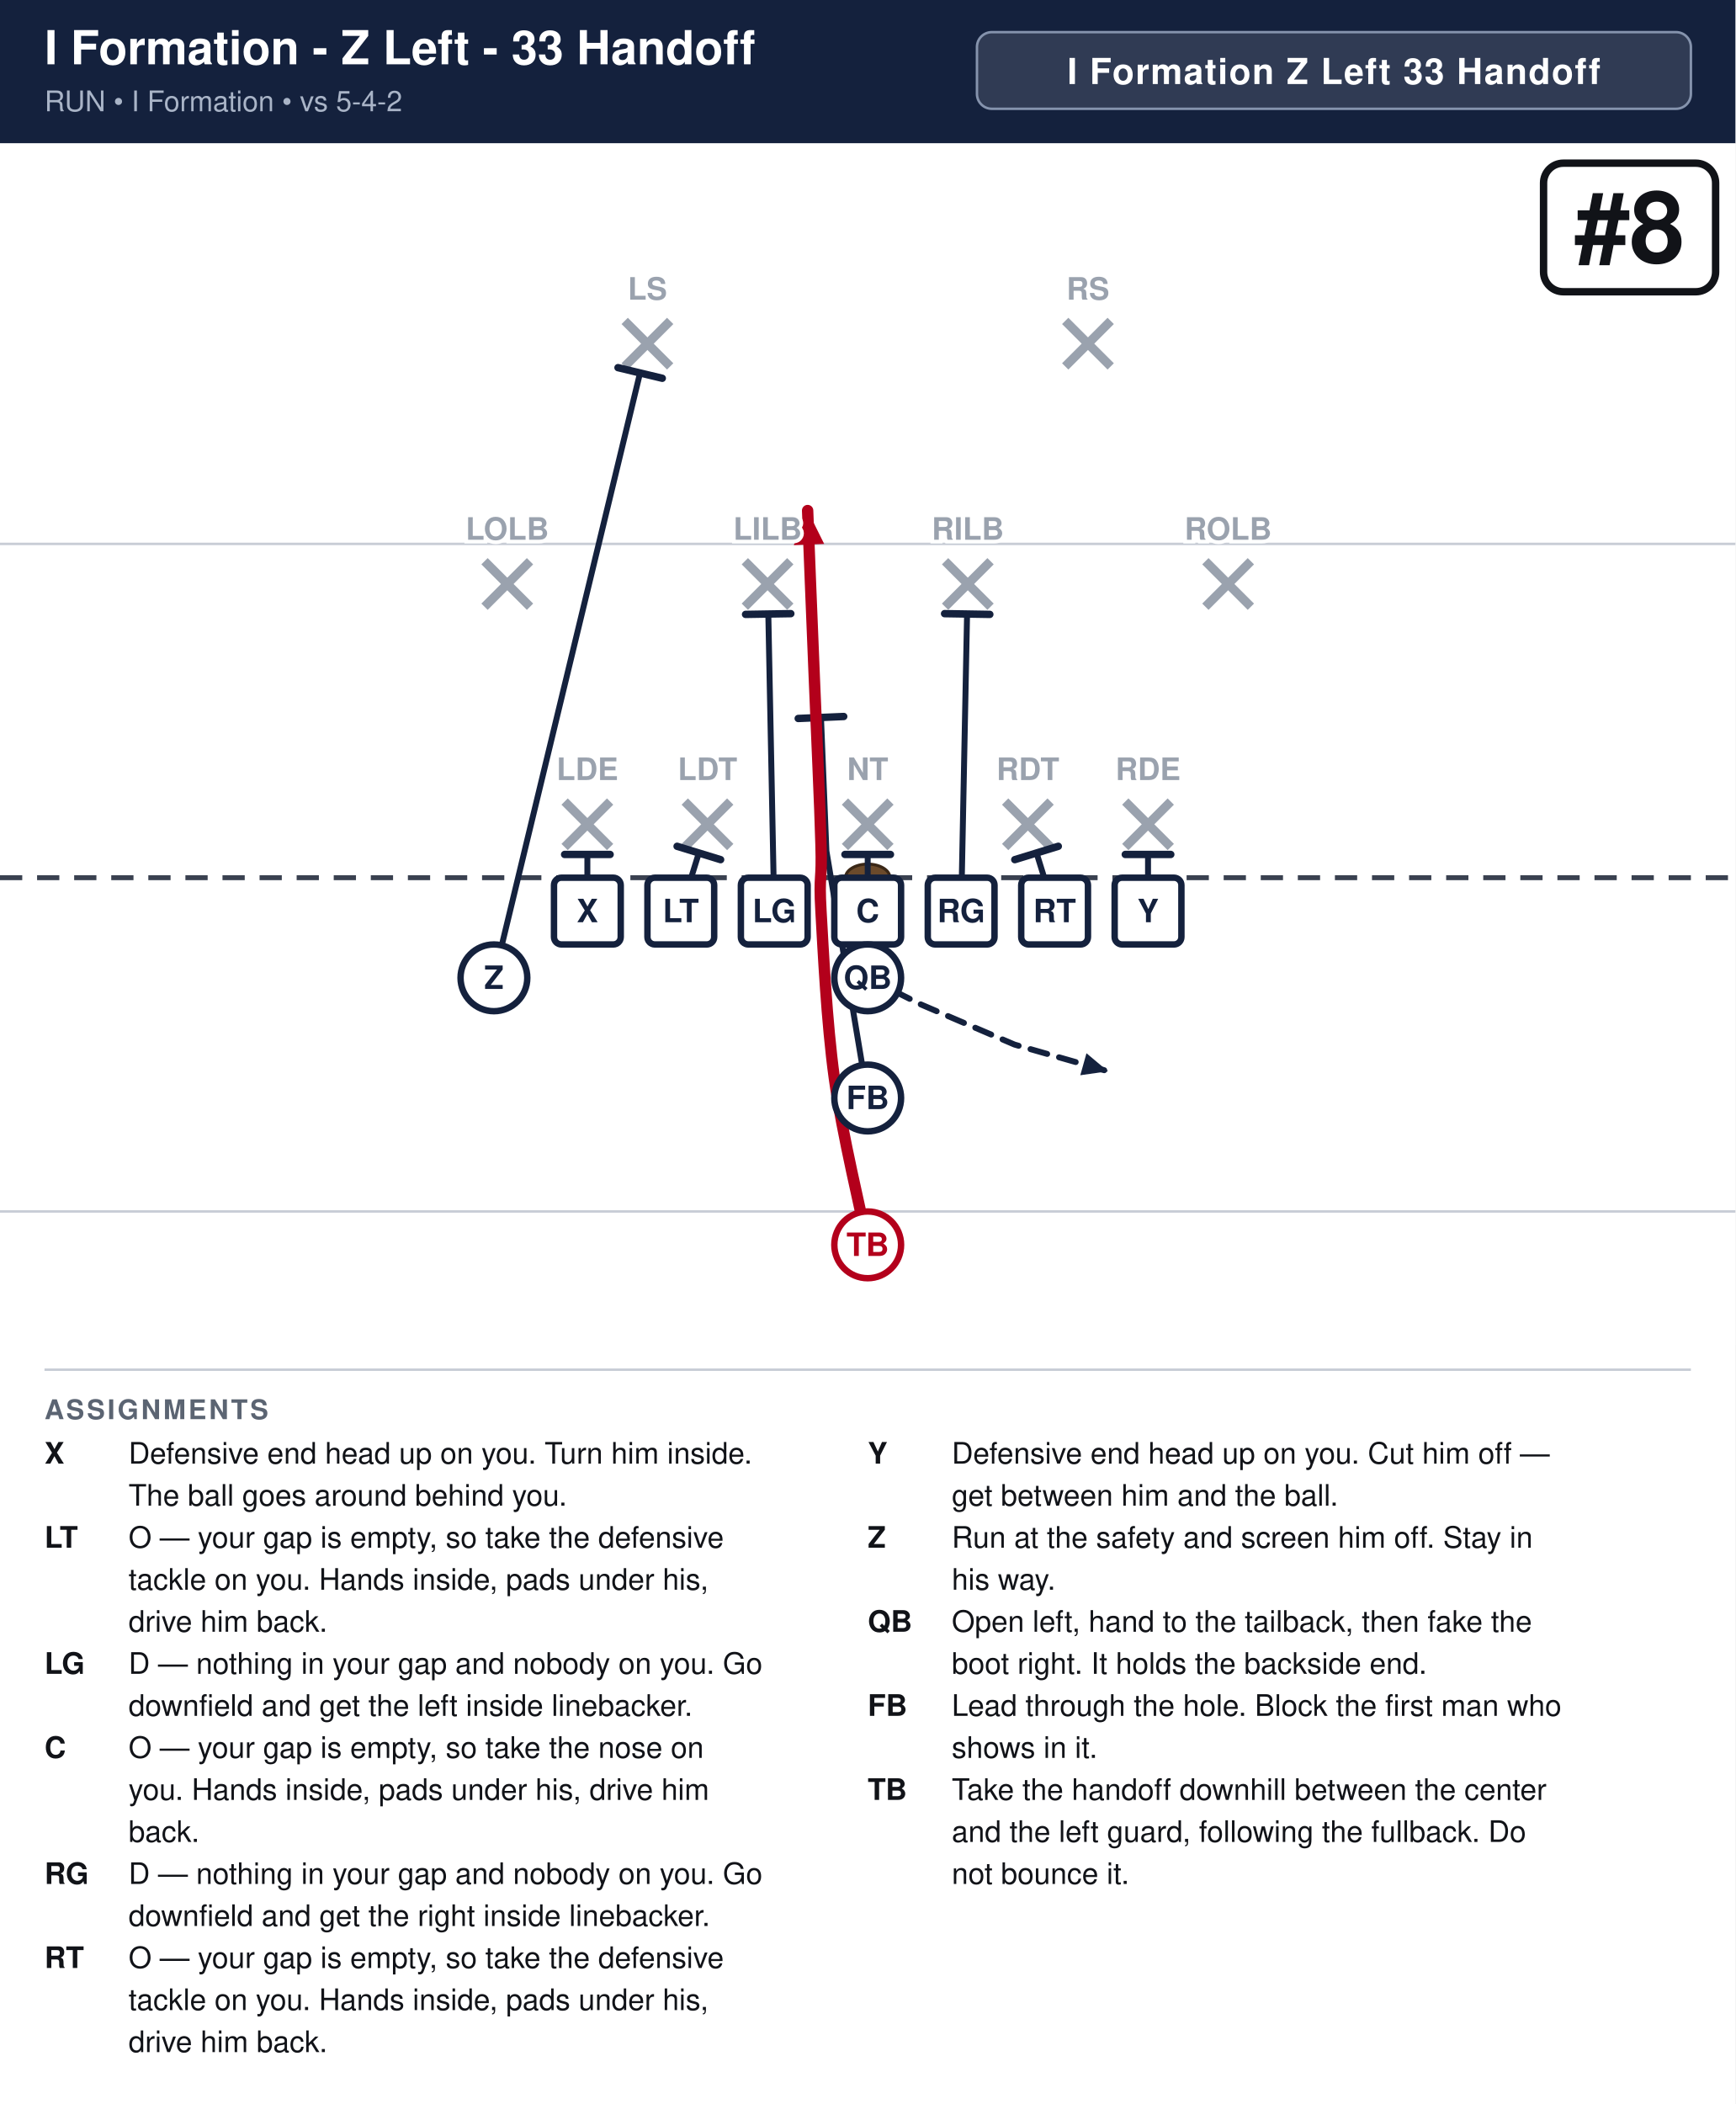
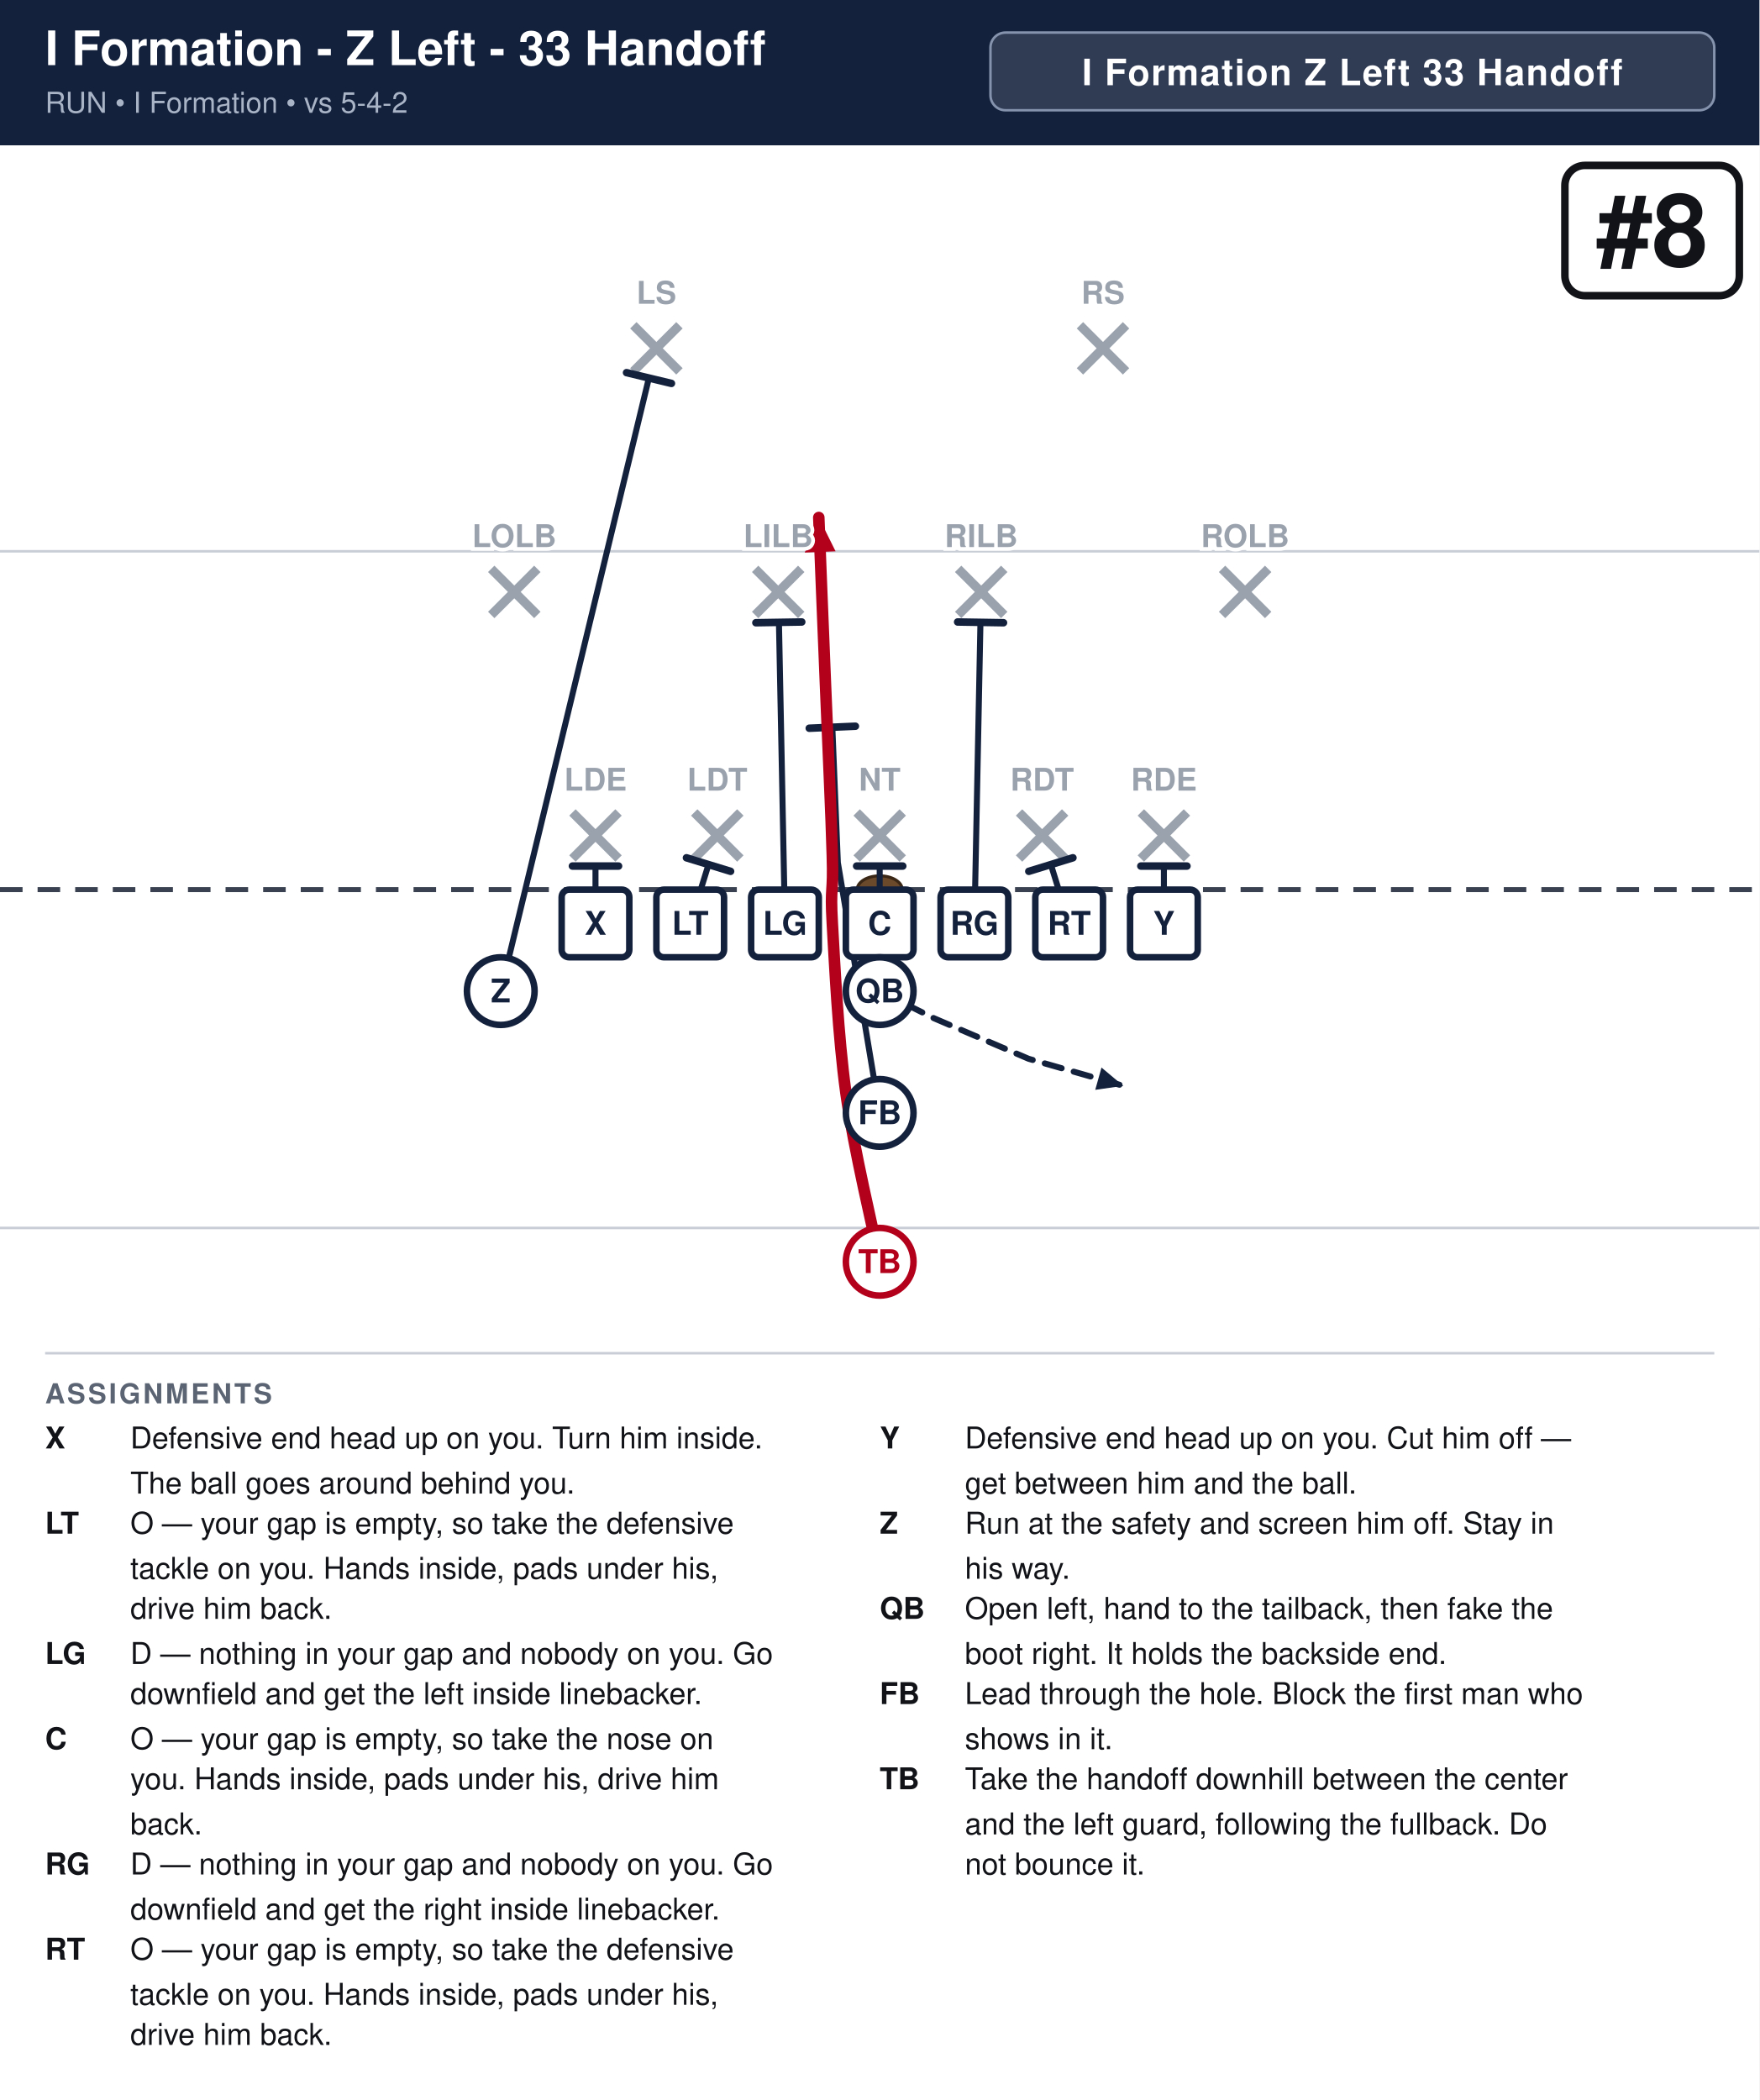
- <svg xmlns="http://www.w3.org/2000/svg" width="702" height="851" viewBox="0 0 702 851" font-family="Segoe UI, Helvetica, Arial, sans-serif">
+ <svg xmlns="http://www.w3.org/2000/svg" width="702" height="838" viewBox="0 0 702 838" font-family="Segoe UI, Helvetica, Arial, sans-serif">
  <rect width="100%" height="100%" fill="#ffffff" />
  <rect x="0" y="0" width="702" height="58" fill="#14213d" />
  <text x="18" y="26" font-size="19.0" font-weight="700" fill="#ffffff">I Formation - Z Left - 33 Handoff</text>
  <text x="18" y="45" font-size="11.5" fill="#a9b4c7">RUN  •  I Formation  •  vs 5-4-2</text>
  <rect x="395.2" y="13" width="288.8" height="31" rx="6" fill="#ffffff" fill-opacity="0.12" stroke="#8593ad" stroke-width="1" />
  <text x="539.6" y="34" text-anchor="middle" font-size="14.5" font-weight="700" fill="#ffffff" letter-spacing="0.5">I Formation Z Left 33 Handoff</text>
  <clipPath id="fieldclip">
-     <rect x="0" y="58" width="702" height="486" />
+     <rect x="0" y="58" width="702" height="472" />
  </clipPath>
  <g clip-path="url(#fieldclip)">
    <g transform="translate(-0.0,31.0)">
      <rect x="0" y="0" width="702" height="513" fill="#ffffff" />
      <line x1="0" y1="459.0" x2="702" y2="459.0" stroke="#c8cdd6" stroke-width="1" />
      <line x1="0" y1="189.0" x2="702" y2="189.0" stroke="#c8cdd6" stroke-width="1" />
      <line x1="0" y1="324.0" x2="702" y2="324.0" stroke="#3a4150" stroke-width="2" stroke-dasharray="9 6" />
      <ellipse cx="351.0" cy="324.0" rx="9" ry="5.5" fill="#6b4a2b" stroke="#3a2716" stroke-width="1.2" />
      <line x1="228.4" y1="293.2" x2="246.8" y2="311.6" stroke="#9aa2ae" stroke-width="3.6" />
      <line x1="246.8" y1="293.2" x2="228.4" y2="311.6" stroke="#9aa2ae" stroke-width="3.6" />
      <line x1="277.0" y1="293.2" x2="295.4" y2="311.6" stroke="#9aa2ae" stroke-width="3.6" />
      <line x1="295.4" y1="293.2" x2="277.0" y2="311.6" stroke="#9aa2ae" stroke-width="3.6" />
      <line x1="341.8" y1="293.2" x2="360.2" y2="311.6" stroke="#9aa2ae" stroke-width="3.6" />
      <line x1="360.2" y1="293.2" x2="341.8" y2="311.6" stroke="#9aa2ae" stroke-width="3.6" />
      <line x1="406.6" y1="293.2" x2="425.0" y2="311.6" stroke="#9aa2ae" stroke-width="3.6" />
      <line x1="425.0" y1="293.2" x2="406.6" y2="311.6" stroke="#9aa2ae" stroke-width="3.6" />
      <line x1="455.2" y1="293.2" x2="473.6" y2="311.6" stroke="#9aa2ae" stroke-width="3.6" />
      <line x1="473.6" y1="293.2" x2="455.2" y2="311.6" stroke="#9aa2ae" stroke-width="3.6" />
      <line x1="196.0" y1="196.0" x2="214.4" y2="214.4" stroke="#9aa2ae" stroke-width="3.6" />
      <line x1="214.4" y1="196.0" x2="196.0" y2="214.4" stroke="#9aa2ae" stroke-width="3.6" />
      <line x1="301.3" y1="196.0" x2="319.7" y2="214.4" stroke="#9aa2ae" stroke-width="3.6" />
      <line x1="319.7" y1="196.0" x2="301.3" y2="214.4" stroke="#9aa2ae" stroke-width="3.6" />
      <line x1="382.3" y1="196.0" x2="400.7" y2="214.4" stroke="#9aa2ae" stroke-width="3.6" />
      <line x1="400.7" y1="196.0" x2="382.3" y2="214.4" stroke="#9aa2ae" stroke-width="3.6" />
      <line x1="487.6" y1="196.0" x2="506.0" y2="214.4" stroke="#9aa2ae" stroke-width="3.6" />
      <line x1="506.0" y1="196.0" x2="487.6" y2="214.4" stroke="#9aa2ae" stroke-width="3.6" />
      <line x1="252.7" y1="98.8" x2="271.1" y2="117.2" stroke="#9aa2ae" stroke-width="3.6" />
      <line x1="271.1" y1="98.8" x2="252.7" y2="117.2" stroke="#9aa2ae" stroke-width="3.6" />
      <line x1="430.9" y1="98.8" x2="449.3" y2="117.2" stroke="#9aa2ae" stroke-width="3.6" />
      <line x1="449.3" y1="98.8" x2="430.9" y2="117.2" stroke="#9aa2ae" stroke-width="3.6" />
      <path d="M237.6,337.5 L237.6,314.6" fill="none" stroke="#14213d" stroke-width="2.4" stroke-linecap="round" stroke-linejoin="round" />
      <line x1="228.4" y1="314.6" x2="246.8" y2="314.6" stroke="#14213d" stroke-width="3.0" stroke-linecap="round" />
      <path d="M275.4,337.5 L282.7,314.0" fill="none" stroke="#14213d" stroke-width="2.4" stroke-linecap="round" stroke-linejoin="round" />
      <line x1="273.9" y1="311.3" x2="291.5" y2="316.7" stroke="#14213d" stroke-width="3.0" stroke-linecap="round" />
      <path d="M313.2,337.5 L310.8,217.4" fill="none" stroke="#14213d" stroke-width="2.4" stroke-linecap="round" stroke-linejoin="round" />
      <line x1="301.6" y1="217.5" x2="319.9" y2="217.2" stroke="#14213d" stroke-width="3.0" stroke-linecap="round" />
      <path d="M351.0,337.5 L351.0,314.6" fill="none" stroke="#14213d" stroke-width="2.4" stroke-linecap="round" stroke-linejoin="round" />
      <line x1="341.8" y1="314.6" x2="360.2" y2="314.6" stroke="#14213d" stroke-width="3.0" stroke-linecap="round" />
      <path d="M388.8,337.5 L391.2,217.4" fill="none" stroke="#14213d" stroke-width="2.4" stroke-linecap="round" stroke-linejoin="round" />
      <line x1="382.1" y1="217.2" x2="400.4" y2="217.5" stroke="#14213d" stroke-width="3.0" stroke-linecap="round" />
      <path d="M426.6,337.5 L419.3,314.0" fill="none" stroke="#14213d" stroke-width="2.4" stroke-linecap="round" stroke-linejoin="round" />
      <line x1="410.5" y1="316.7" x2="428.1" y2="311.3" stroke="#14213d" stroke-width="3.0" stroke-linecap="round" />
      <path d="M464.4,337.5 L464.4,314.6" fill="none" stroke="#14213d" stroke-width="2.4" stroke-linecap="round" stroke-linejoin="round" />
      <line x1="455.2" y1="314.6" x2="473.6" y2="314.6" stroke="#14213d" stroke-width="3.0" stroke-linecap="round" />
      <path d="M199.8,364.5 L258.9,119.9" fill="none" stroke="#14213d" stroke-width="2.4" stroke-linecap="round" stroke-linejoin="round" />
      <line x1="250.0" y1="117.7" x2="267.9" y2="122.0" stroke="#14213d" stroke-width="3.0" stroke-linecap="round" />
      <path d="M351.0,364.5 L372.6,375.3 L410.4,391.5 L448.2,402.3" fill="none" stroke="#14213d" stroke-width="2.4" stroke-linecap="round" stroke-linejoin="round" stroke-dasharray="7 5" />
      <polygon points="448.2,402.3 437.0,403.9 439.5,395.0" fill="#14213d" />
      <path d="M351.0,413.1 L334.3,313.2 L332.1,259.2" fill="none" stroke="#14213d" stroke-width="2.4" stroke-linecap="round" stroke-linejoin="round" />
      <line x1="322.9" y1="259.6" x2="341.3" y2="258.8" stroke="#14213d" stroke-width="3.0" stroke-linecap="round" />
      <path d="M351.0,472.5 C348.8,461.2 340.6,427.5 337.5,405.0 C334.4,382.5 333.0,353.2 332.1,337.5 C331.2,321.8 332.6,326.2 332.1,310.5 C331.7,294.8 330.3,265.5 329.4,243.0 C328.5,220.5 327.1,186.8 326.7,175.5" fill="none" stroke="#b3001b" stroke-width="4.6" stroke-linecap="round" stroke-linejoin="round" />
      <polygon points="326.7,175.5 333.4,189.0 321.1,189.5" fill="#b3001b" />
      <rect x="224.1" y="324.0" width="27.0" height="27.0" rx="3" fill="#ffffff" stroke="#14213d" stroke-width="2.6" />
      <text x="237.6" y="342.0" text-anchor="middle" font-size="13" font-weight="700" fill="#14213d">X</text>
      <rect x="261.9" y="324.0" width="27.0" height="27.0" rx="3" fill="#ffffff" stroke="#14213d" stroke-width="2.6" />
      <text x="275.4" y="342.0" text-anchor="middle" font-size="13" font-weight="700" fill="#14213d">LT</text>
      <rect x="299.7" y="324.0" width="27.0" height="27.0" rx="3" fill="#ffffff" stroke="#14213d" stroke-width="2.6" />
      <text x="313.2" y="342.0" text-anchor="middle" font-size="13" font-weight="700" fill="#14213d">LG</text>
      <rect x="337.5" y="324.0" width="27.0" height="27.0" rx="3" fill="#ffffff" stroke="#14213d" stroke-width="2.6" />
      <text x="351.0" y="342.0" text-anchor="middle" font-size="13" font-weight="700" fill="#14213d">C</text>
      <rect x="375.3" y="324.0" width="27.0" height="27.0" rx="3" fill="#ffffff" stroke="#14213d" stroke-width="2.6" />
      <text x="388.8" y="342.0" text-anchor="middle" font-size="13" font-weight="700" fill="#14213d">RG</text>
      <rect x="413.1" y="324.0" width="27.0" height="27.0" rx="3" fill="#ffffff" stroke="#14213d" stroke-width="2.6" />
      <text x="426.6" y="342.0" text-anchor="middle" font-size="13" font-weight="700" fill="#14213d">RT</text>
      <rect x="450.9" y="324.0" width="27.0" height="27.0" rx="3" fill="#ffffff" stroke="#14213d" stroke-width="2.6" />
      <text x="464.4" y="342.0" text-anchor="middle" font-size="13" font-weight="700" fill="#14213d">Y</text>
      <circle cx="199.8" cy="364.5" r="13.5" fill="#ffffff" stroke="#14213d" stroke-width="2.6" />
      <text x="199.8" y="369.0" text-anchor="middle" font-size="13" font-weight="700" fill="#14213d">Z</text>
      <circle cx="351.0" cy="364.5" r="13.5" fill="#ffffff" stroke="#14213d" stroke-width="2.6" />
      <text x="351.0" y="369.0" text-anchor="middle" font-size="13" font-weight="700" fill="#14213d">QB</text>
      <circle cx="351.0" cy="413.1" r="13.5" fill="#ffffff" stroke="#14213d" stroke-width="2.6" />
      <text x="351.0" y="417.6" text-anchor="middle" font-size="13" font-weight="700" fill="#14213d">FB</text>
      <circle cx="351.0" cy="472.5" r="13.5" fill="#ffffff" stroke="#b3001b" stroke-width="2.6" />
      <text x="351.0" y="477.0" text-anchor="middle" font-size="13" font-weight="700" fill="#b3001b">TB</text>
      <text x="237.6" y="284.5" text-anchor="middle" font-size="12.5" fill="#9aa2ae" font-weight="600" stroke="#fff" stroke-width="3" paint-order="stroke">LDE</text>
      <text x="286.2" y="284.5" text-anchor="middle" font-size="12.5" fill="#9aa2ae" font-weight="600" stroke="#fff" stroke-width="3" paint-order="stroke">LDT</text>
      <text x="351.0" y="284.5" text-anchor="middle" font-size="12.5" fill="#9aa2ae" font-weight="600" stroke="#fff" stroke-width="3" paint-order="stroke">NT</text>
      <text x="415.8" y="284.5" text-anchor="middle" font-size="12.5" fill="#9aa2ae" font-weight="600" stroke="#fff" stroke-width="3" paint-order="stroke">RDT</text>
      <text x="464.4" y="284.5" text-anchor="middle" font-size="12.5" fill="#9aa2ae" font-weight="600" stroke="#fff" stroke-width="3" paint-order="stroke">RDE</text>
      <text x="205.2" y="187.3" text-anchor="middle" font-size="12.5" fill="#9aa2ae" font-weight="600" stroke="#fff" stroke-width="3" paint-order="stroke">LOLB</text>
      <text x="310.5" y="187.3" text-anchor="middle" font-size="12.5" fill="#9aa2ae" font-weight="600" stroke="#fff" stroke-width="3" paint-order="stroke">LILB</text>
      <text x="391.5" y="187.3" text-anchor="middle" font-size="12.5" fill="#9aa2ae" font-weight="600" stroke="#fff" stroke-width="3" paint-order="stroke">RILB</text>
      <text x="496.8" y="187.3" text-anchor="middle" font-size="12.5" fill="#9aa2ae" font-weight="600" stroke="#fff" stroke-width="3" paint-order="stroke">ROLB</text>
      <text x="261.9" y="90.2" text-anchor="middle" font-size="12.5" fill="#9aa2ae" font-weight="600" stroke="#fff" stroke-width="3" paint-order="stroke">LS</text>
      <text x="440.1" y="90.2" text-anchor="middle" font-size="12.5" fill="#9aa2ae" font-weight="600" stroke="#fff" stroke-width="3" paint-order="stroke">RS</text>
      <rect x="624.4" y="35.0" width="69.6" height="52.0" rx="8" fill="#ffffff" stroke="#111318" stroke-width="3" />
      <text x="659.2" y="75.0" text-anchor="middle" font-size="40" font-weight="800" fill="#111318">#8</text>
    </g>
  </g>
-   <line x1="18" y1="554" x2="684" y2="554" stroke="#c8cdd6" stroke-width="1" />
-   <text x="18" y="574" font-size="11" font-weight="700" fill="#5b6472" letter-spacing="1">ASSIGNMENTS</text>
-   <text x="18" y="592" font-size="12" font-weight="700" fill="#111318">X</text>
-   <text x="52" y="592" font-size="12" fill="#111318">Defensive end head up on you. Turn him inside.</text>
-   <text x="52" y="609" font-size="12" fill="#111318">The ball goes around behind you.</text>
-   <text x="18" y="626" font-size="12" font-weight="700" fill="#111318">LT</text>
-   <text x="52" y="626" font-size="12" fill="#111318">O — your gap is empty, so take the defensive</text>
-   <text x="52" y="643" font-size="12" fill="#111318">tackle on you. Hands inside, pads under his,</text>
-   <text x="52" y="660" font-size="12" fill="#111318">drive him back.</text>
-   <text x="18" y="677" font-size="12" font-weight="700" fill="#111318">LG</text>
-   <text x="52" y="677" font-size="12" fill="#111318">D — nothing in your gap and nobody on you. Go</text>
-   <text x="52" y="694" font-size="12" fill="#111318">downfield and get the left inside linebacker.</text>
-   <text x="18" y="711" font-size="12" font-weight="700" fill="#111318">C</text>
-   <text x="52" y="711" font-size="12" fill="#111318">O — your gap is empty, so take the nose on</text>
-   <text x="52" y="728" font-size="12" fill="#111318">you. Hands inside, pads under his, drive him</text>
-   <text x="52" y="745" font-size="12" fill="#111318">back.</text>
-   <text x="18" y="762" font-size="12" font-weight="700" fill="#111318">RG</text>
-   <text x="52" y="762" font-size="12" fill="#111318">D — nothing in your gap and nobody on you. Go</text>
-   <text x="52" y="779" font-size="12" fill="#111318">downfield and get the right inside linebacker.</text>
-   <text x="18" y="796" font-size="12" font-weight="700" fill="#111318">RT</text>
-   <text x="52" y="796" font-size="12" fill="#111318">O — your gap is empty, so take the defensive</text>
-   <text x="52" y="813" font-size="12" fill="#111318">tackle on you. Hands inside, pads under his,</text>
-   <text x="52" y="830" font-size="12" fill="#111318">drive him back.</text>
-   <text x="351" y="592" font-size="12" font-weight="700" fill="#111318">Y</text>
-   <text x="385" y="592" font-size="12" fill="#111318">Defensive end head up on you. Cut him off —</text>
-   <text x="385" y="609" font-size="12" fill="#111318">get between him and the ball.</text>
-   <text x="351" y="626" font-size="12" font-weight="700" fill="#111318">Z</text>
-   <text x="385" y="626" font-size="12" fill="#111318">Run at the safety and screen him off. Stay in</text>
-   <text x="385" y="643" font-size="12" fill="#111318">his way.</text>
-   <text x="351" y="660" font-size="12" font-weight="700" fill="#111318">QB</text>
-   <text x="385" y="660" font-size="12" fill="#111318">Open left, hand to the tailback, then fake the</text>
-   <text x="385" y="677" font-size="12" fill="#111318">boot right. It holds the backside end.</text>
-   <text x="351" y="694" font-size="12" font-weight="700" fill="#111318">FB</text>
-   <text x="385" y="694" font-size="12" fill="#111318">Lead through the hole. Block the first man who</text>
-   <text x="385" y="711" font-size="12" fill="#111318">shows in it.</text>
-   <text x="351" y="728" font-size="12" font-weight="700" fill="#111318">TB</text>
-   <text x="385" y="728" font-size="12" fill="#111318">Take the handoff downhill between the center</text>
-   <text x="385" y="745" font-size="12" fill="#111318">and the left guard, following the fullback. Do</text>
-   <text x="385" y="762" font-size="12" fill="#111318">not bounce it.</text>
+   <line x1="18" y1="540" x2="684" y2="540" stroke="#c8cdd6" stroke-width="1" />
+   <text x="18" y="560" font-size="11" font-weight="700" fill="#5b6472" letter-spacing="1">ASSIGNMENTS</text>
+   <text x="18" y="578" font-size="12" font-weight="700" fill="#111318">X</text>
+   <text x="52" y="578" font-size="12" fill="#111318">Defensive end head up on you. Turn him inside.</text>
+   <text x="52" y="596" font-size="12" fill="#111318">The ball goes around behind you.</text>
+   <text x="18" y="612" font-size="12" font-weight="700" fill="#111318">LT</text>
+   <text x="52" y="612" font-size="12" fill="#111318">O — your gap is empty, so take the defensive</text>
+   <text x="52" y="630" font-size="12" fill="#111318">tackle on you. Hands inside, pads under his,</text>
+   <text x="52" y="646" font-size="12" fill="#111318">drive him back.</text>
+   <text x="18" y="664" font-size="12" font-weight="700" fill="#111318">LG</text>
+   <text x="52" y="664" font-size="12" fill="#111318">D — nothing in your gap and nobody on you. Go</text>
+   <text x="52" y="680" font-size="12" fill="#111318">downfield and get the left inside linebacker.</text>
+   <text x="18" y="698" font-size="12" font-weight="700" fill="#111318">C</text>
+   <text x="52" y="698" font-size="12" fill="#111318">O — your gap is empty, so take the nose on</text>
+   <text x="52" y="714" font-size="12" fill="#111318">you. Hands inside, pads under his, drive him</text>
+   <text x="52" y="732" font-size="12" fill="#111318">back.</text>
+   <text x="18" y="748" font-size="12" font-weight="700" fill="#111318">RG</text>
+   <text x="52" y="748" font-size="12" fill="#111318">D — nothing in your gap and nobody on you. Go</text>
+   <text x="52" y="766" font-size="12" fill="#111318">downfield and get the right inside linebacker.</text>
+   <text x="18" y="782" font-size="12" font-weight="700" fill="#111318">RT</text>
+   <text x="52" y="782" font-size="12" fill="#111318">O — your gap is empty, so take the defensive</text>
+   <text x="52" y="800" font-size="12" fill="#111318">tackle on you. Hands inside, pads under his,</text>
+   <text x="52" y="816" font-size="12" fill="#111318">drive him back.</text>
+   <text x="351" y="578" font-size="12" font-weight="700" fill="#111318">Y</text>
+   <text x="385" y="578" font-size="12" fill="#111318">Defensive end head up on you. Cut him off —</text>
+   <text x="385" y="596" font-size="12" fill="#111318">get between him and the ball.</text>
+   <text x="351" y="612" font-size="12" font-weight="700" fill="#111318">Z</text>
+   <text x="385" y="612" font-size="12" fill="#111318">Run at the safety and screen him off. Stay in</text>
+   <text x="385" y="630" font-size="12" fill="#111318">his way.</text>
+   <text x="351" y="646" font-size="12" font-weight="700" fill="#111318">QB</text>
+   <text x="385" y="646" font-size="12" fill="#111318">Open left, hand to the tailback, then fake the</text>
+   <text x="385" y="664" font-size="12" fill="#111318">boot right. It holds the backside end.</text>
+   <text x="351" y="680" font-size="12" font-weight="700" fill="#111318">FB</text>
+   <text x="385" y="680" font-size="12" fill="#111318">Lead through the hole. Block the first man who</text>
+   <text x="385" y="698" font-size="12" fill="#111318">shows in it.</text>
+   <text x="351" y="714" font-size="12" font-weight="700" fill="#111318">TB</text>
+   <text x="385" y="714" font-size="12" fill="#111318">Take the handoff downhill between the center</text>
+   <text x="385" y="732" font-size="12" fill="#111318">and the left guard, following the fullback. Do</text>
+   <text x="385" y="748" font-size="12" fill="#111318">not bounce it.</text>
</svg>
